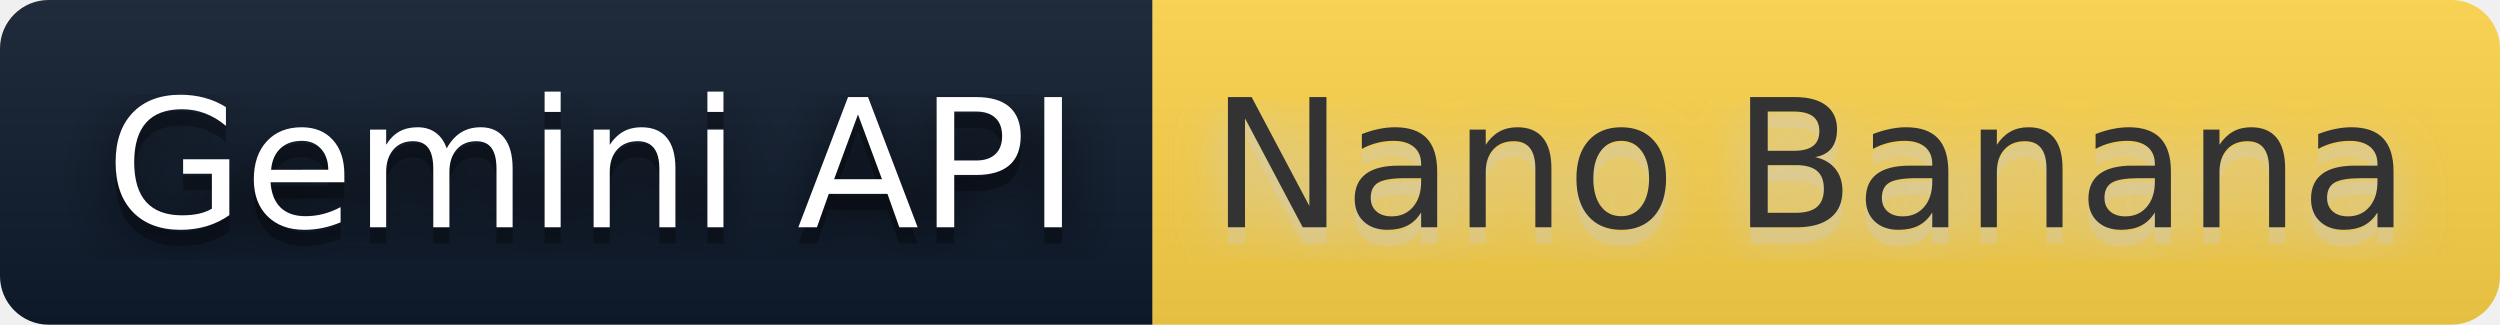
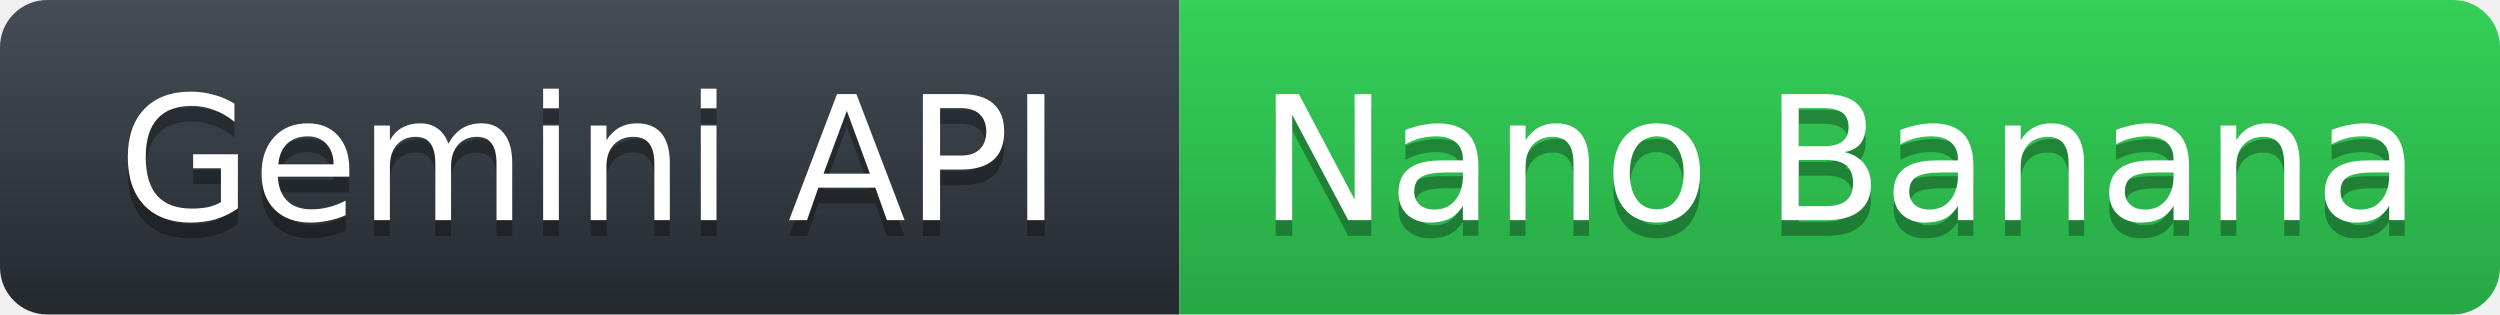
- <svg xmlns="http://www.w3.org/2000/svg" width="154" height="20" role="img" aria-label="Gemini API: Nano Banana">
-   <filter id="blur">
-     <feGaussianBlur stdDeviation="16" />
-   </filter>
-   <linearGradient id="s" x2="0" y2="100%">
-     <stop offset="0" stop-color="#bbb" stop-opacity=".1" />
-     <stop offset="1" stop-opacity=".1" />
-   </linearGradient>
-   <clipPath id="r">
-     <rect width="154" height="20" rx="3" />
-   </clipPath>
-   <g clip-path="url(#r)">
-     <rect width="71" height="20" fill="#0f1b2d" />
-     <rect x="71" width="83" height="20" fill="#ffd54a" />
-     <rect width="154" height="20" fill="url(#s)" />
-   </g>
-   <g fill="#fff" text-anchor="middle" font-family="Verdana,Geneva,DejaVu Sans,sans-serif" text-rendering="geometricPrecision" font-size="110">
-     <g transform="scale(.1)">
-       <g aria-hidden="true" fill="#010101">
-         <text x="365" y="150" fill-opacity=".8" filter="url(#blur)" textLength="610">Gemini API</text>
-         <text x="365" y="150" fill-opacity=".3" textLength="610">Gemini API</text>
-       </g>
-       <text x="365" y="140" textLength="610">Gemini API</text>
-     </g>
-     <g transform="scale(.1)">
-       <g aria-hidden="true" fill="#ccc">
-         <text x="1115" y="150" fill-opacity=".8" filter="url(#blur)" textLength="730">Nano Banana</text>
-         <text x="1115" y="150" fill-opacity=".3" textLength="730">Nano Banana</text>
-       </g>
-       <text x="1115" y="140" textLength="730" fill="#333">Nano Banana</text>
-     </g>
+ <svg xmlns="http://www.w3.org/2000/svg" width="159.0" height="20" role="img" aria-label="Gemini API: Nano Banana">
+   <defs>
+     <linearGradient id="l" x1="50%" y1="0%" x2="50%" y2="100%">
+       <stop stop-color="#444D56" offset="0%" />
+       <stop stop-color="#24292E" offset="100%" />
+     </linearGradient>
+     <linearGradient id="v" x1="50%" y1="0%" x2="50%" y2="100%">
+       <stop stop-color="#34D058" offset="0%" />
+       <stop stop-color="#28A745" offset="100%" />
+     </linearGradient>
+   </defs>
+   <g fill="none" fill-rule="evenodd" font-family="'DejaVu Sans',Verdana,Geneva,sans-serif" font-size="11" text-anchor="middle">
+     <path d="M0,3 C0,1.343 1.343,0 3,0 L75.0,0 L75.0,20 L3,20 C1.343,20 0,18.657 0,17 Z" fill="url(#l)" />
+     <path d="M75.0,0 L156.0,0 C157.657,0 159.0,1.343 159.0,3 L159.0,17 C159.0,18.657 157.657,20 156.0,20 L75.0,20 Z" fill="url(#v)" />
+     <text x="37.5" y="15" fill="#010101" fill-opacity=".3" textLength="64.0" lengthAdjust="spacingAndGlyphs" aria-hidden="true">Gemini API</text>
+     <text x="37.5" y="14" fill="#FFFFFF" textLength="64.0" lengthAdjust="spacingAndGlyphs">Gemini API</text>
+     <text x="117.0" y="15" fill="#010101" fill-opacity=".3" textLength="76.0" lengthAdjust="spacingAndGlyphs" aria-hidden="true">Nano Banana</text>
+     <text x="117.0" y="14" fill="#FFFFFF" textLength="76.0" lengthAdjust="spacingAndGlyphs">Nano Banana</text>
  </g>
</svg>
